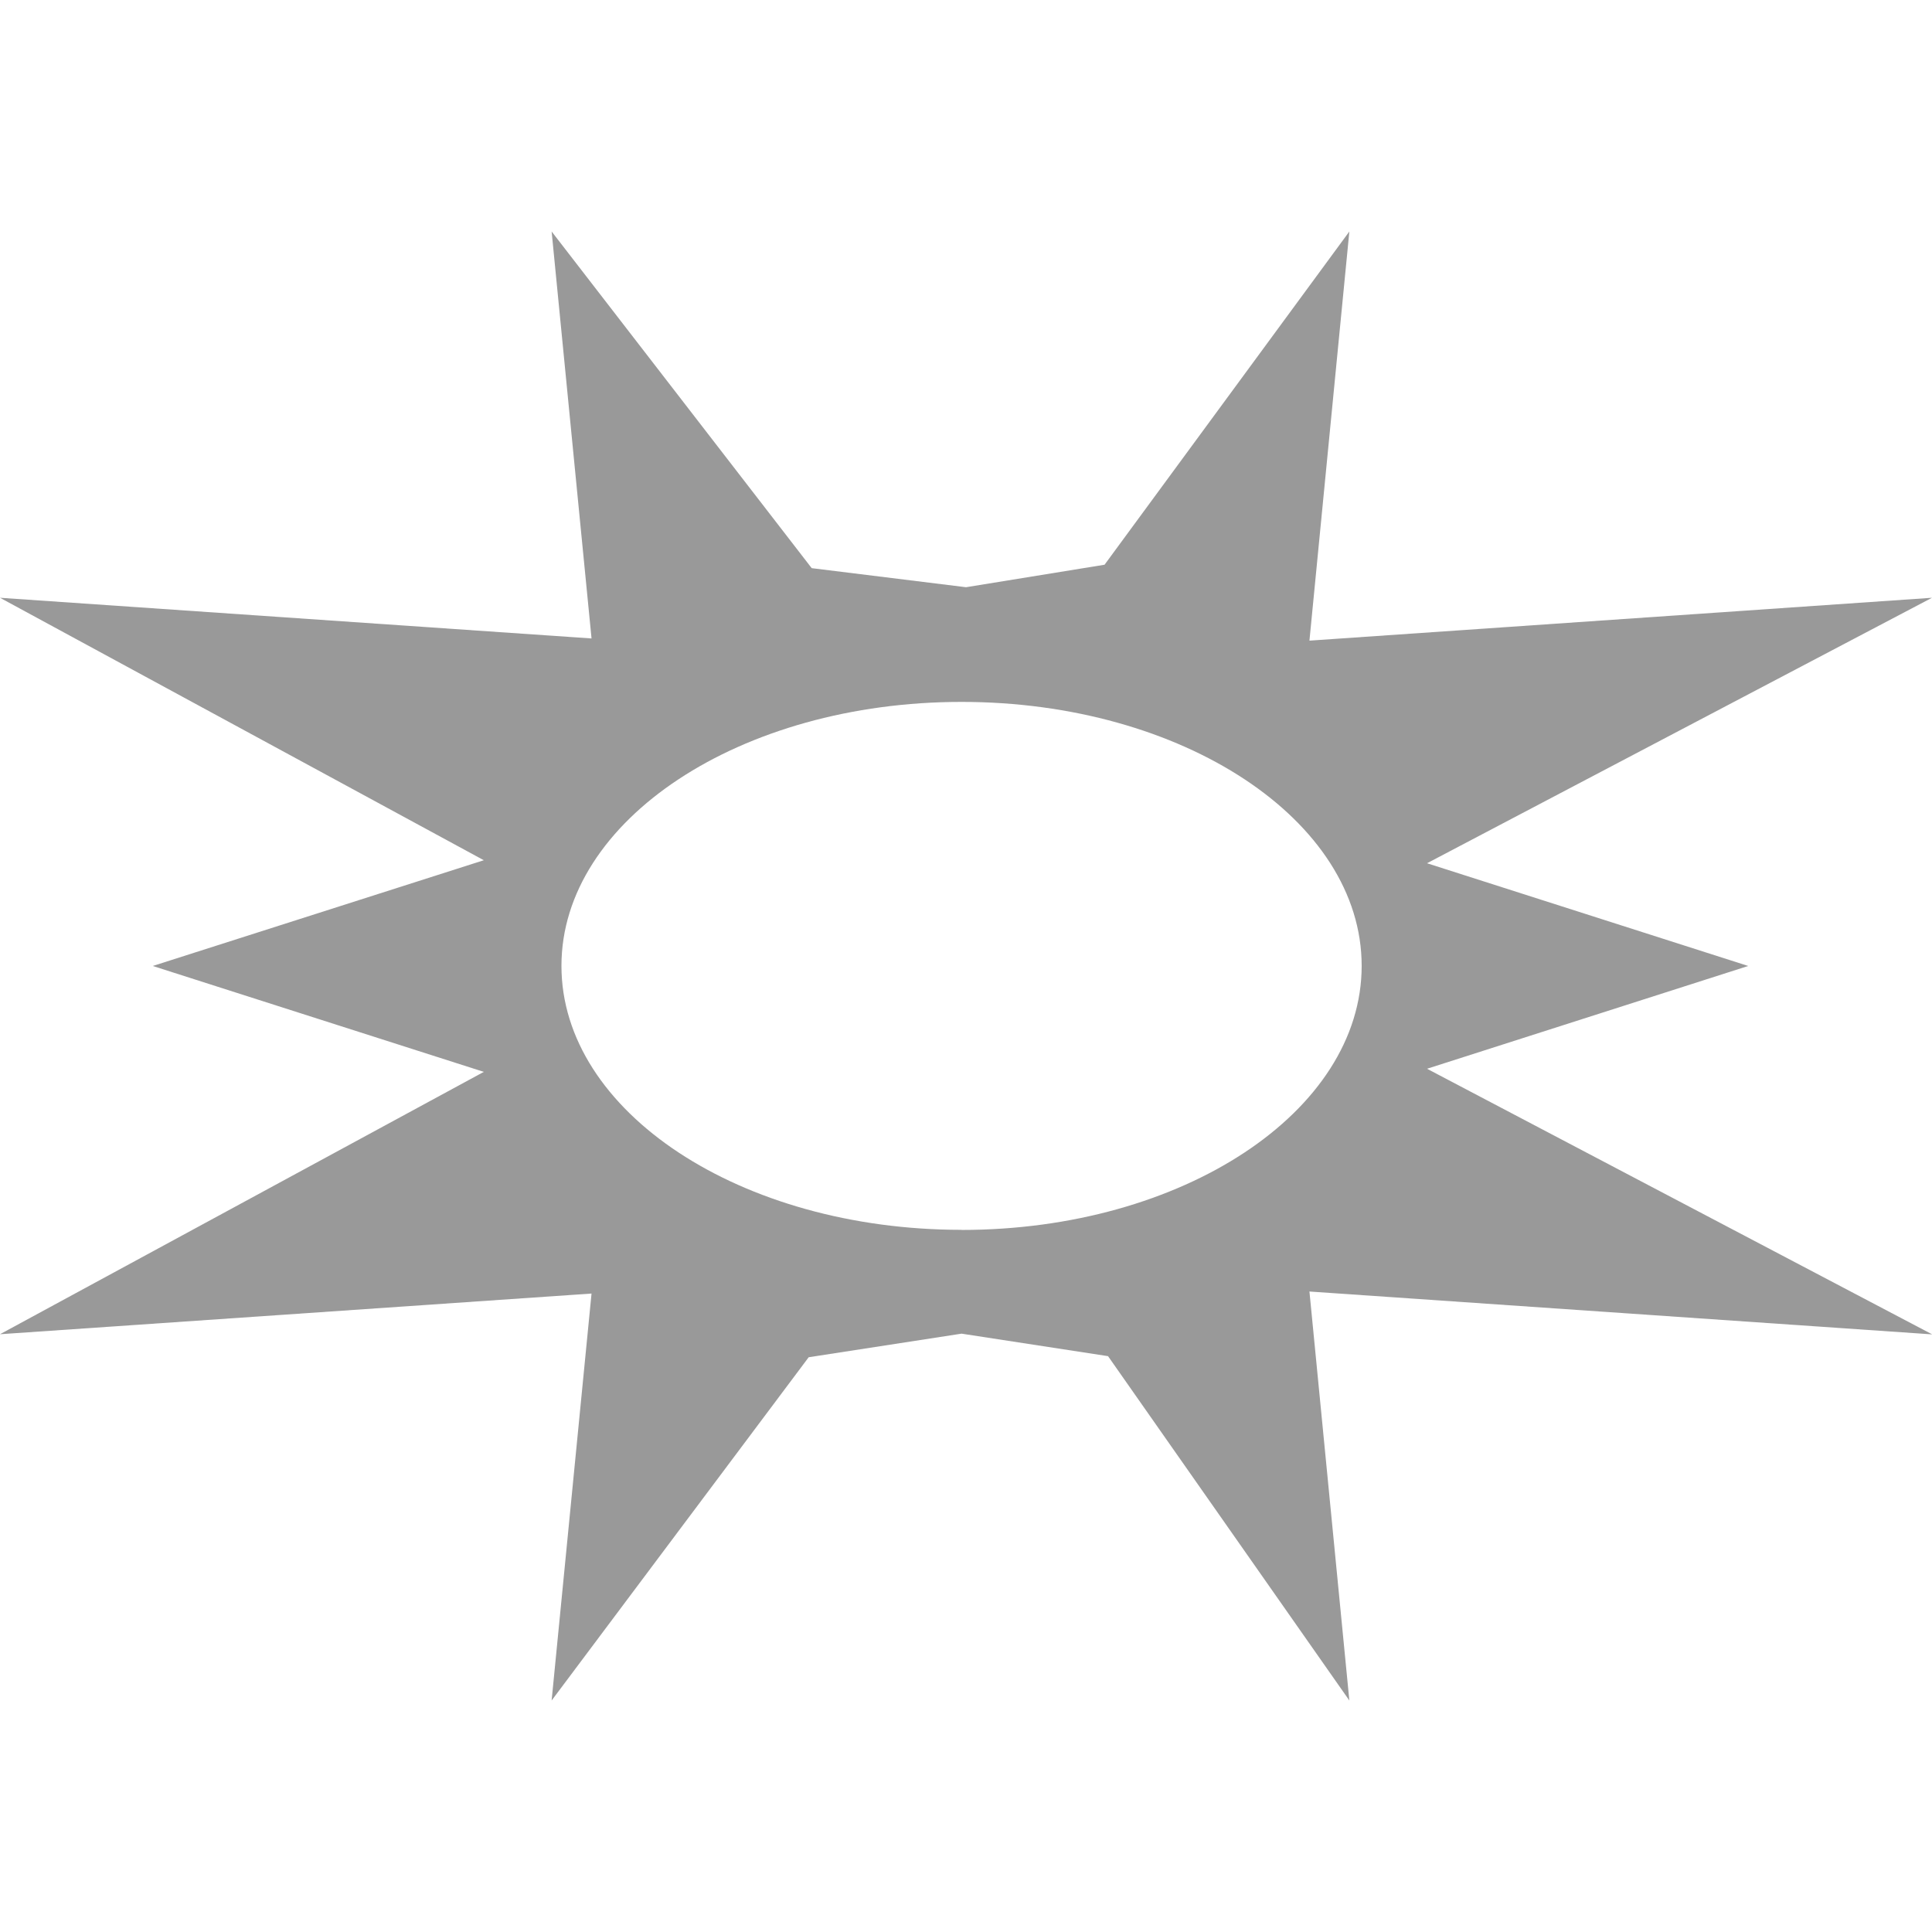
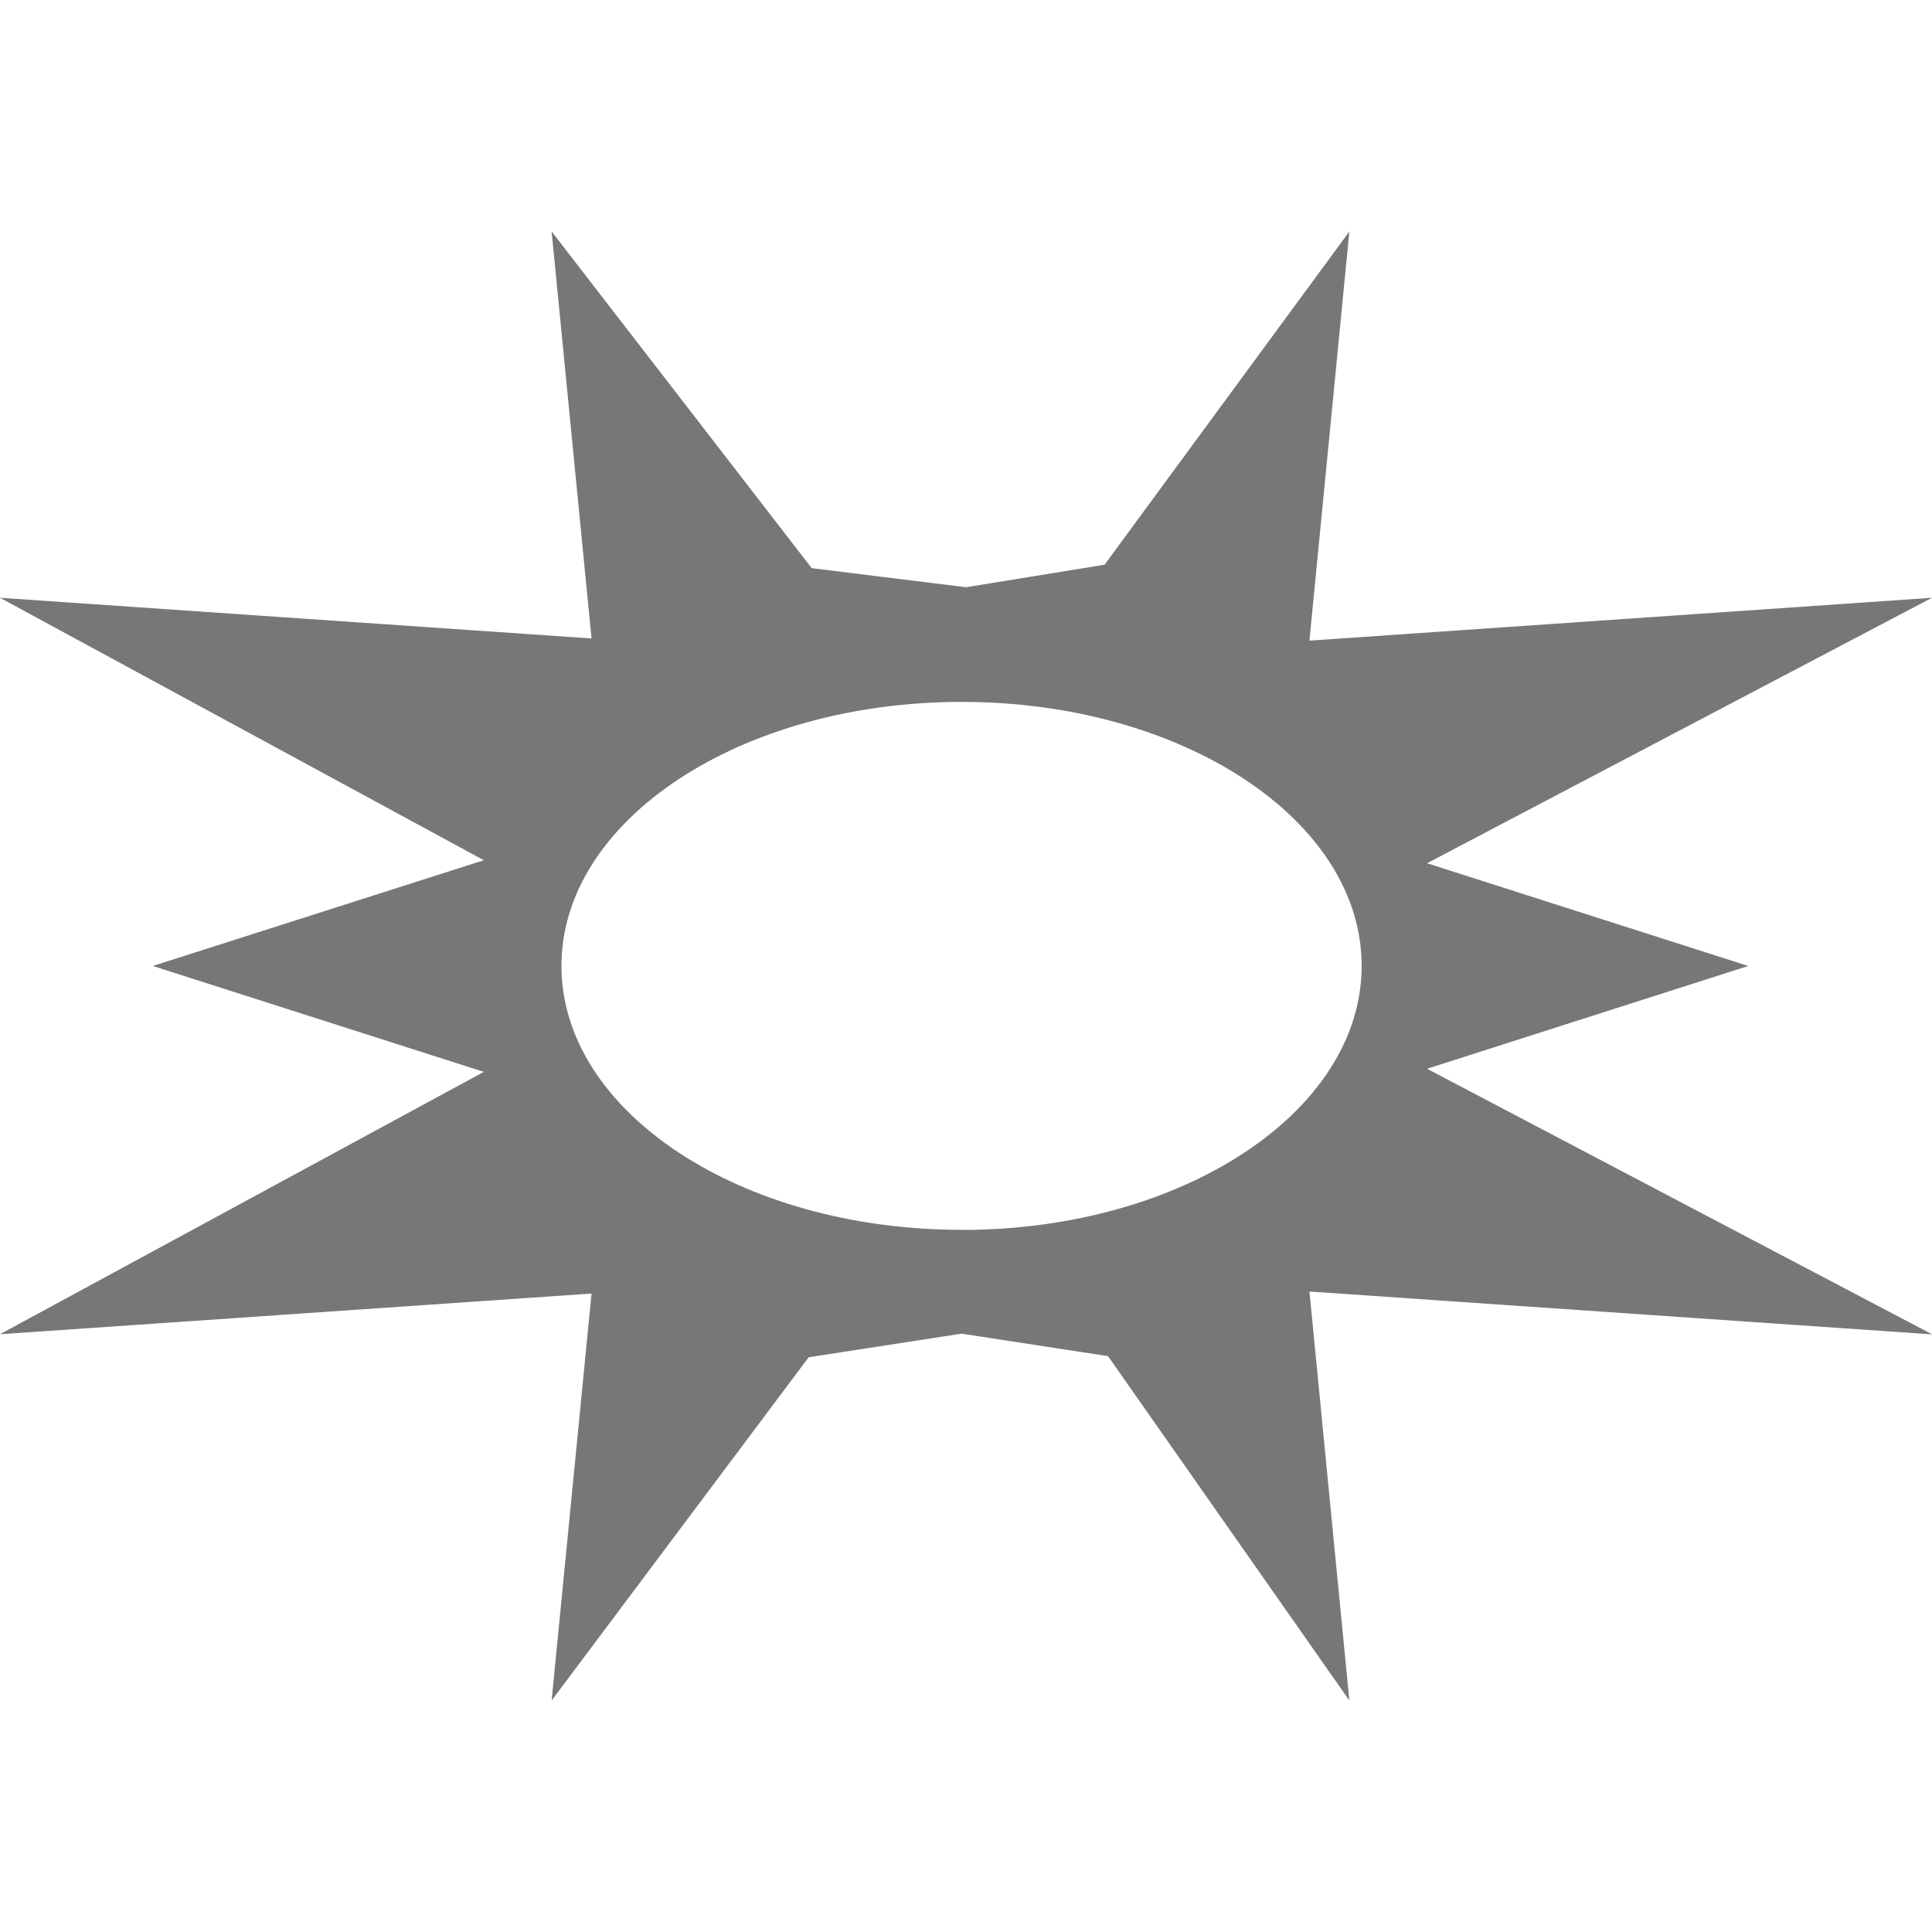
<svg xmlns="http://www.w3.org/2000/svg" viewBox="0 0 371.81 282.71" width="1em" height="1em">
  <defs>
-     <style>.cls-1{fill:#999999;}</style>
+     <style>.cls-1{fill:#777777;}</style>
  </defs>
  <g id="Layer_2" data-name="Layer 2">
    <g id="Layer_1-2" data-name="Layer 1">
      <path class="cls-1" d="M274.63,161.13l61.81-19.78-61.81-19.77,97.18-51.09L252,78.74,259.68,0,212.57,64.13l-26.66,4.33-29.7-3.67L106.16,0l7.68,78.32L0,70.49,93.11,121,29.4,141.35l63.71,20.38L0,212.22l113.84-7.83-7.68,78.32,49.47-66.06,29.42-4.54,28.19,4.33,46.44,66.27L252,204l119.85,8.25Zm-89.58,31c-42.53,0-77-22.74-77-50.8s34.47-50.8,77-50.8,77,22.75,77,50.8S227.57,192.15,185.05,192.15Z" />
    </g>
  </g>
</svg>
